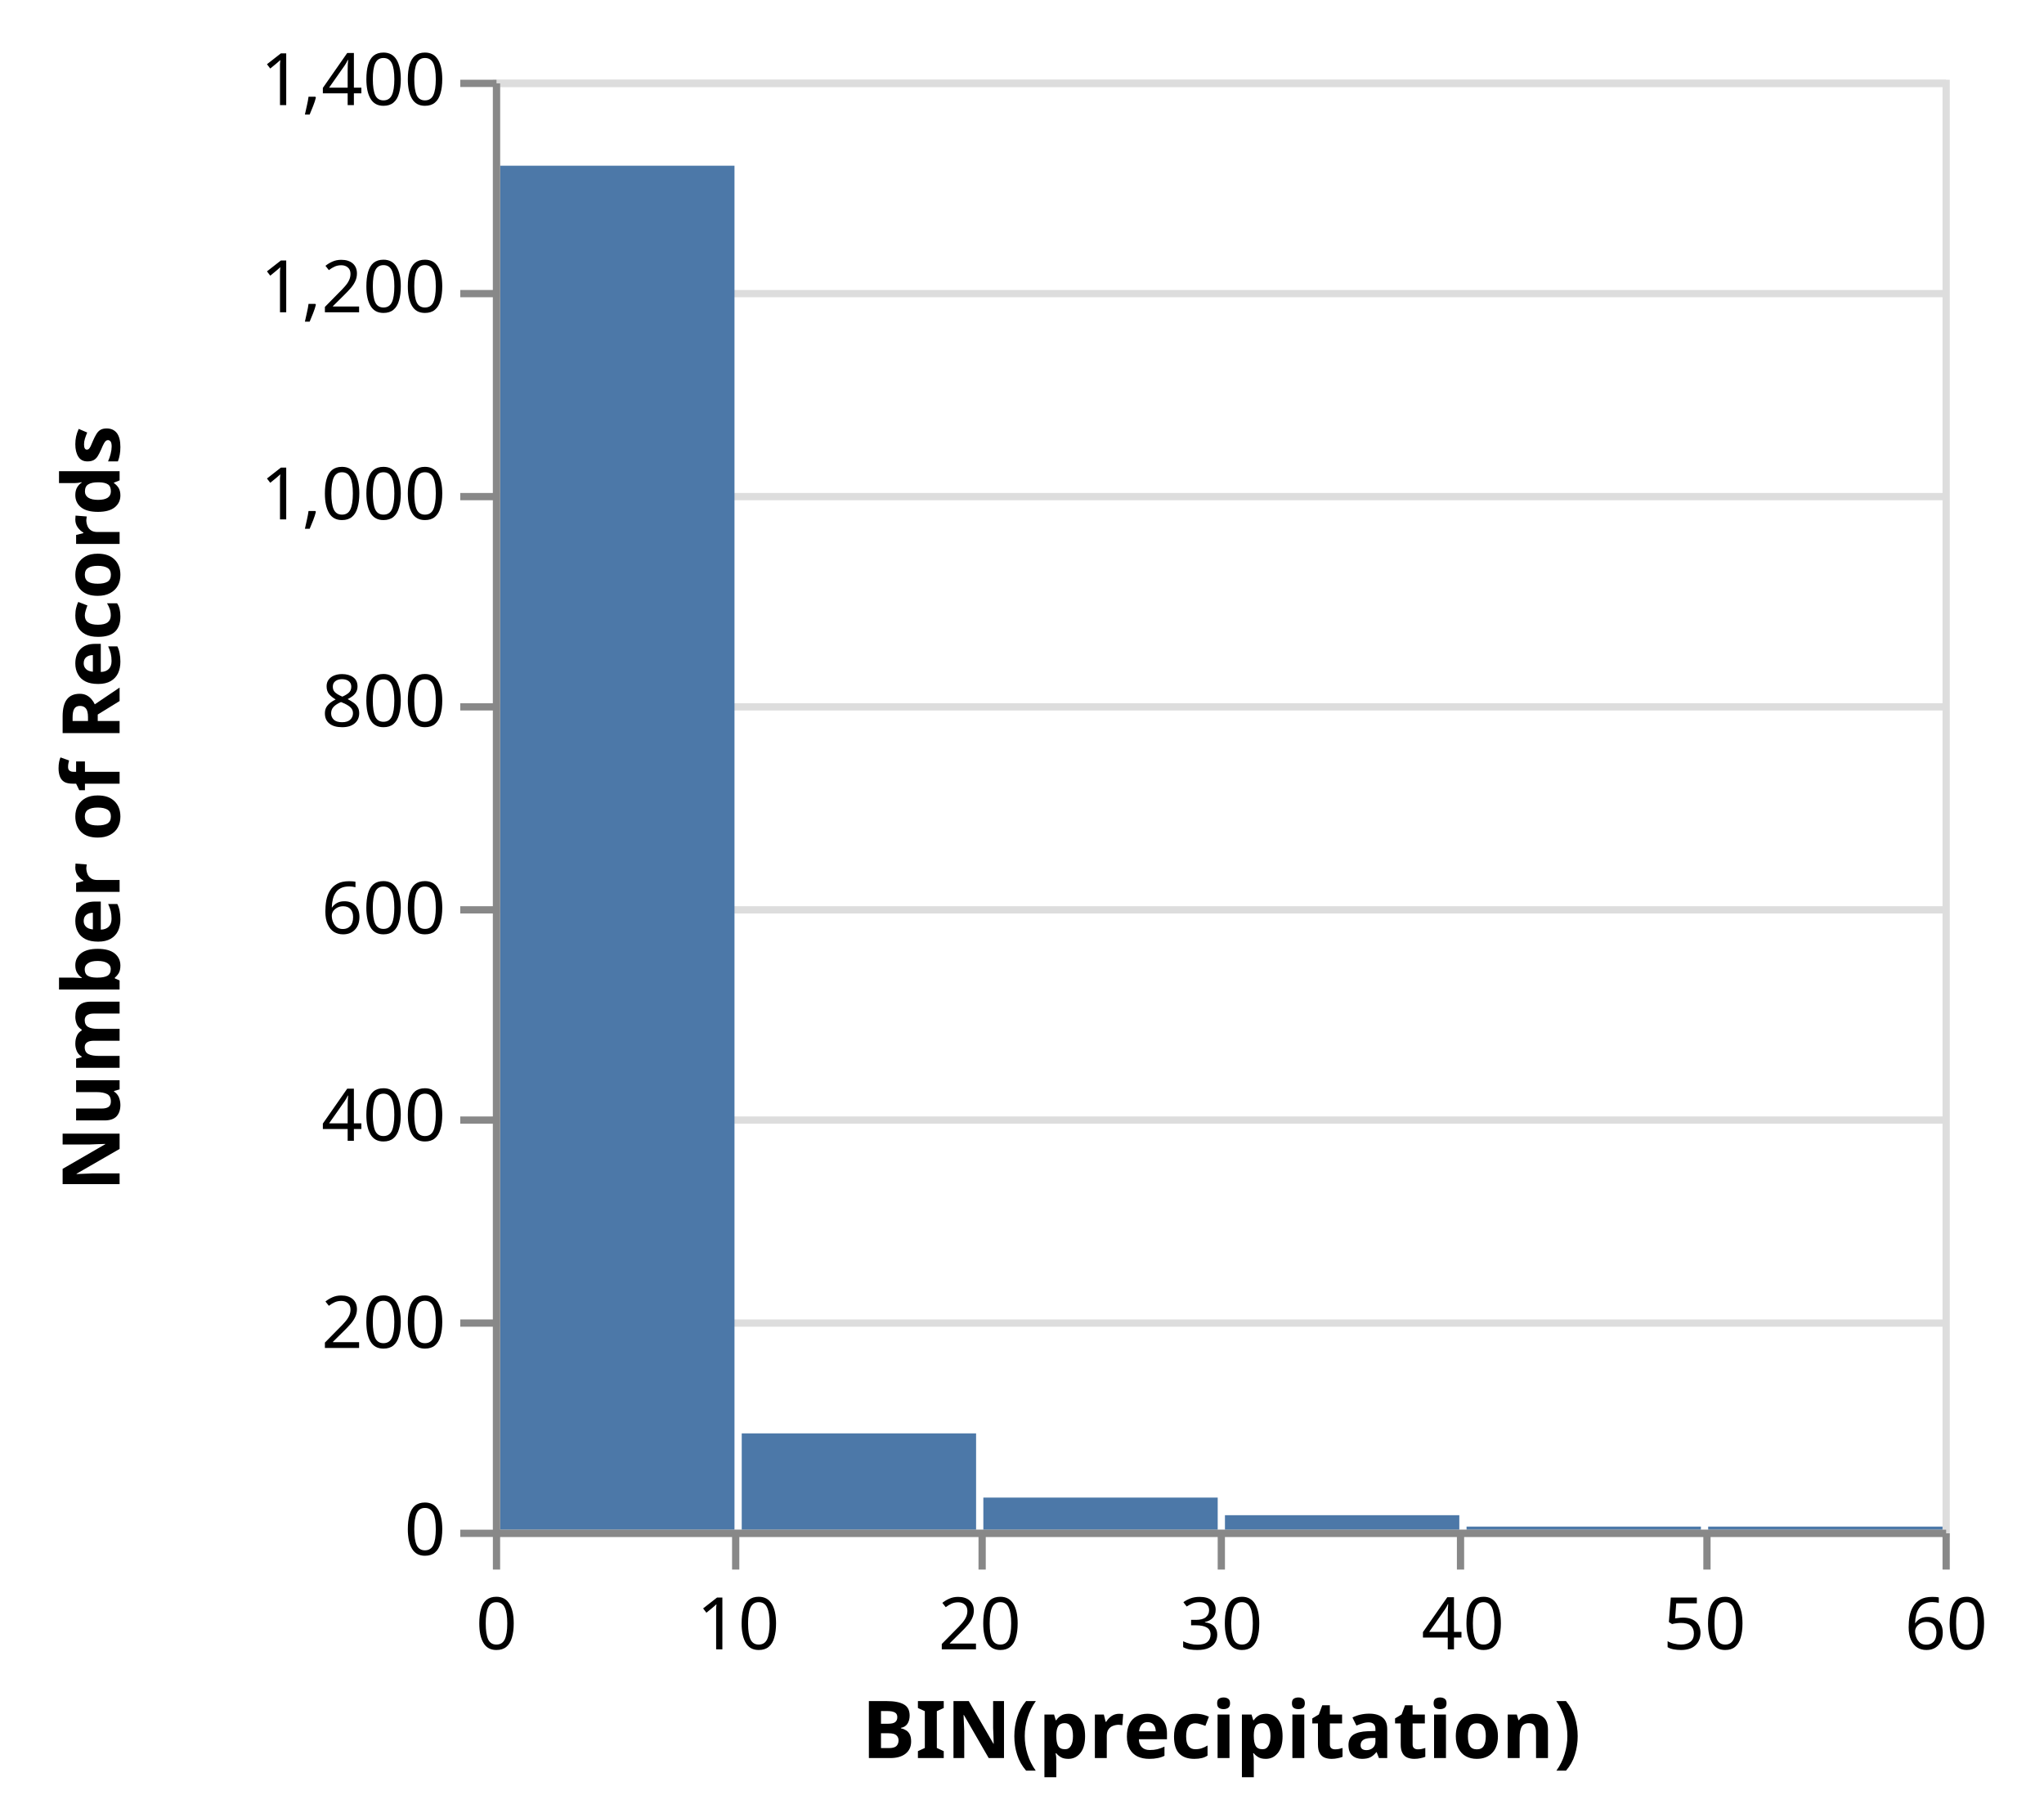
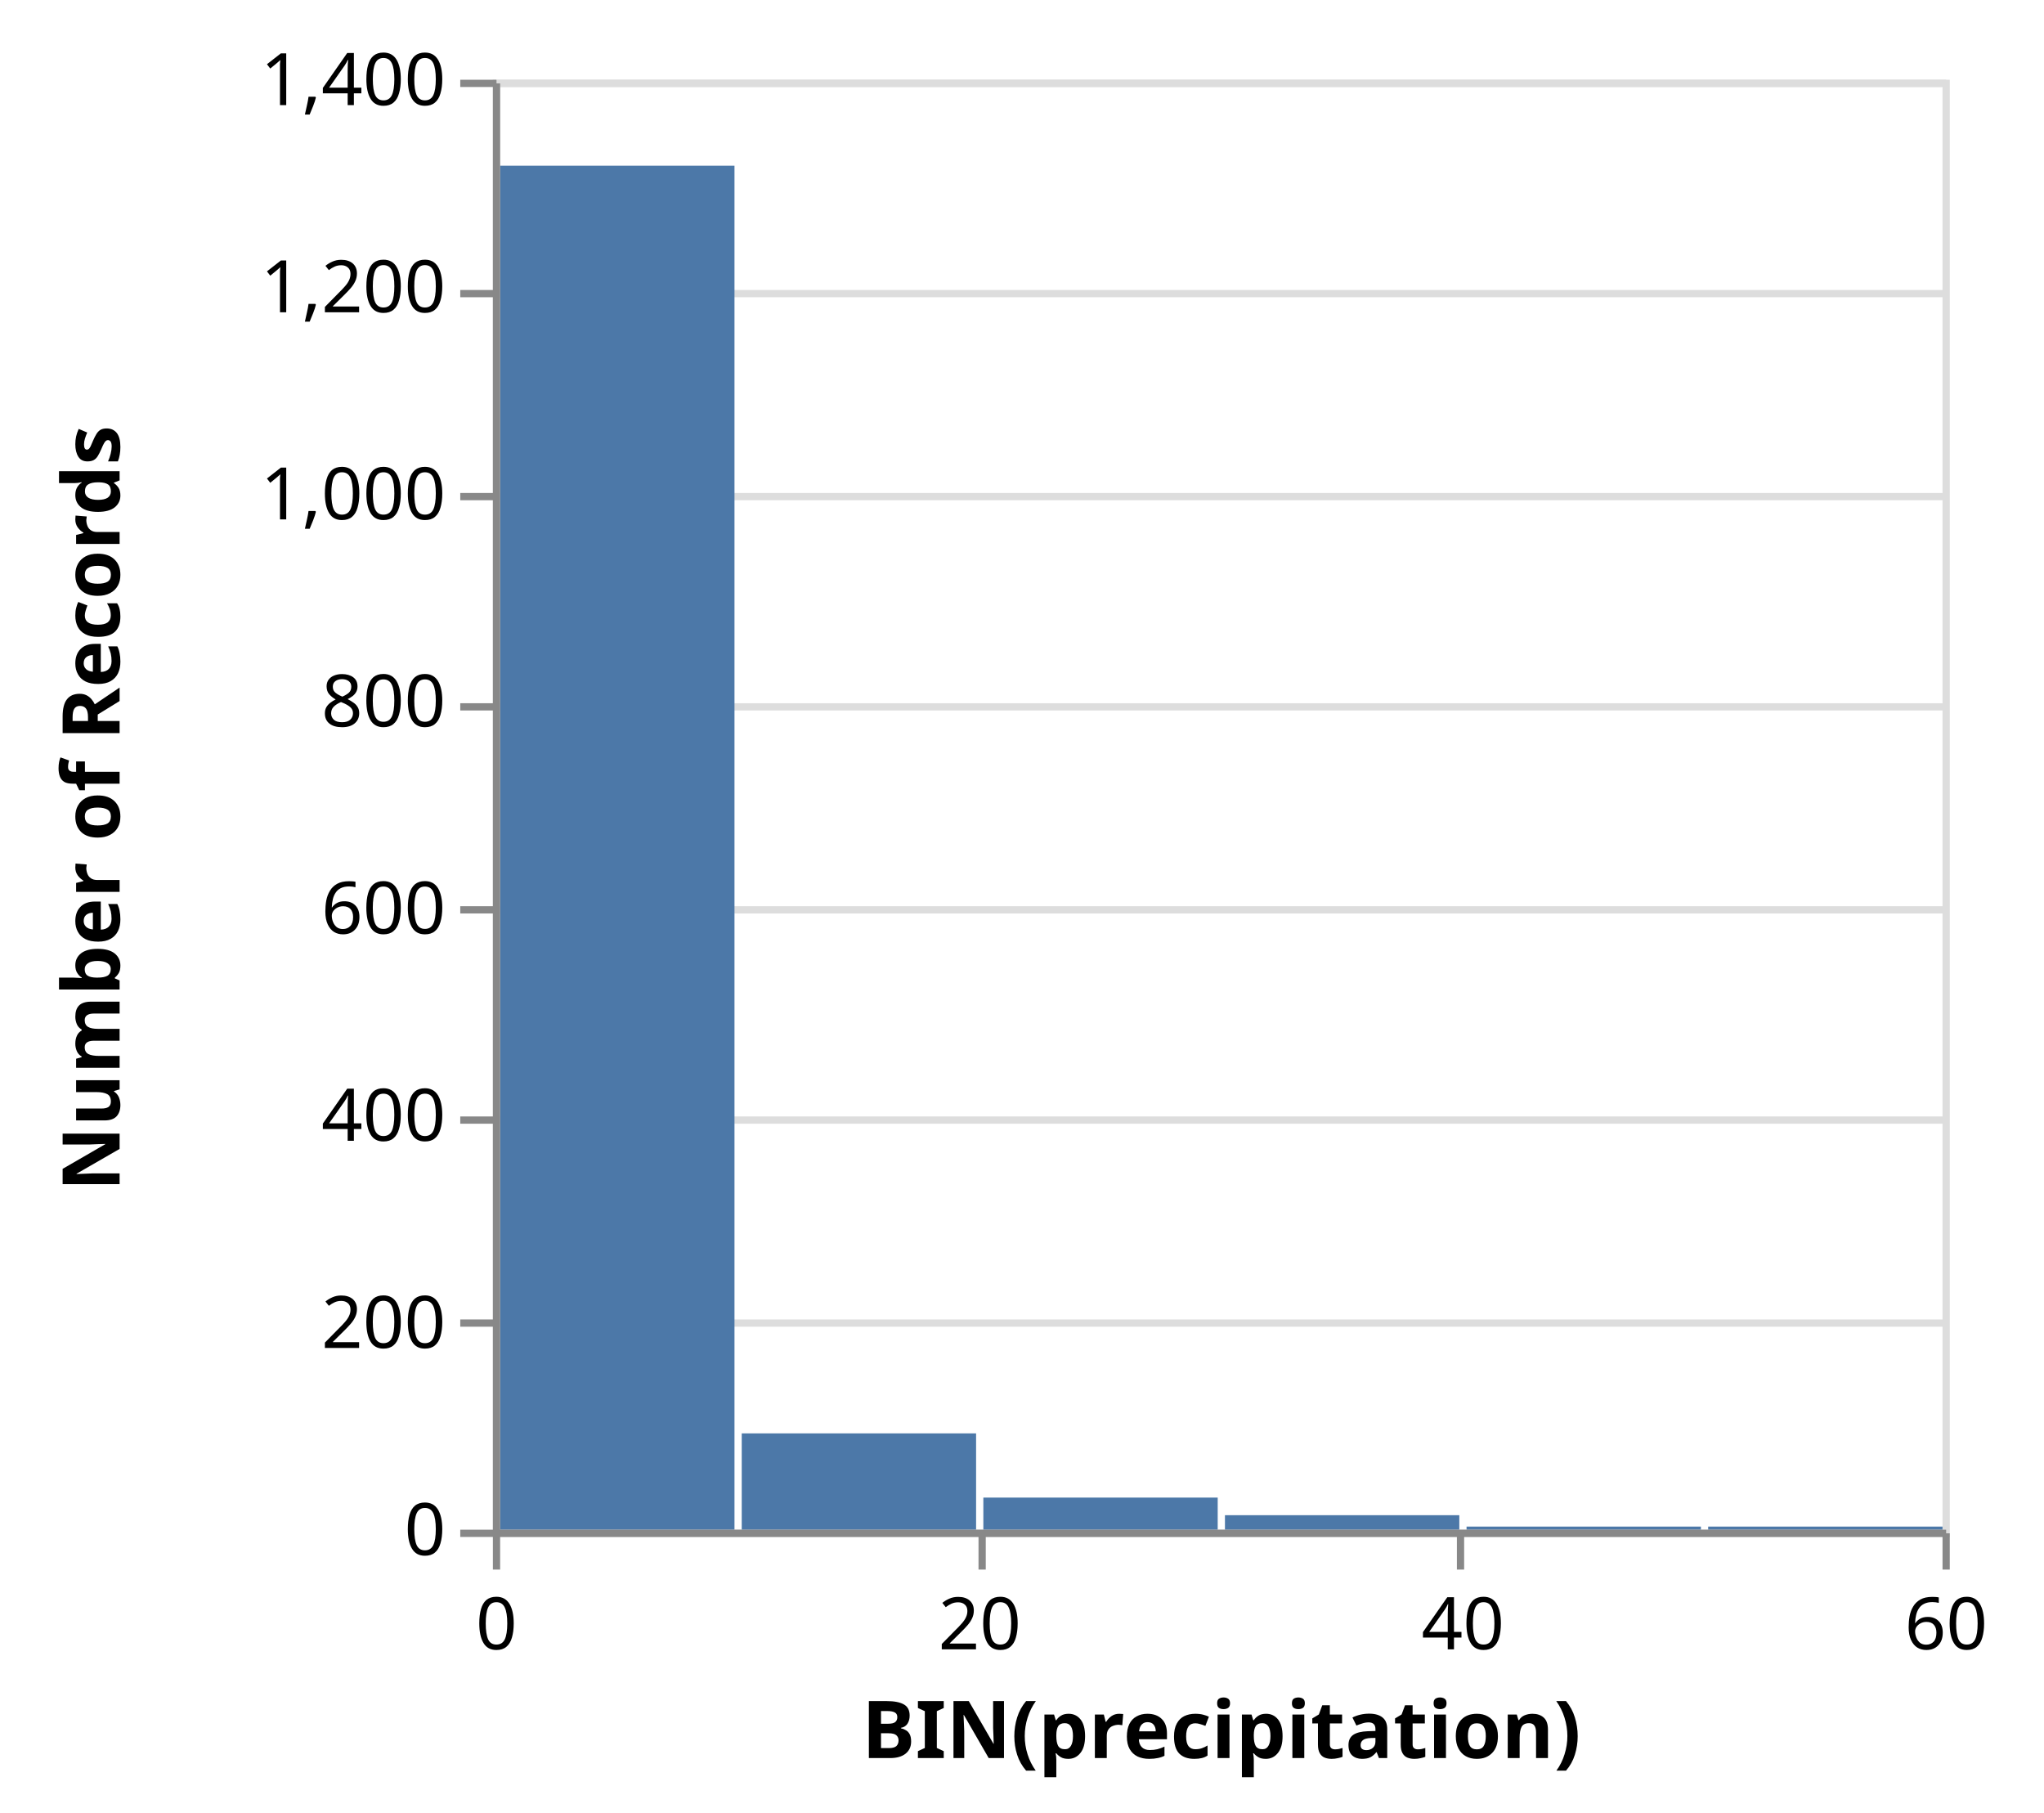
<svg xmlns="http://www.w3.org/2000/svg" class="marks" width="282" height="250" viewBox="0 0 282 250" version="1.1">
  <g transform="translate(68,11)">
    <g class="mark-group role-frame root">
      <g transform="translate(0,0)">
        <path class="background" d="M0.5,0.5h200v200h-200Z" style="fill: transparent; stroke: #ddd;" />
        <g>
          <g class="mark-group role-axis">
            <g transform="translate(0.5,0.5)">
              <path class="background" d="M0,0h0v0h0Z" style="pointer-events: none; fill: none;" />
              <g>
                <g class="mark-rule role-axis-grid" style="pointer-events: none;">
                  <line transform="translate(0,200)" x2="200" y2="0" style="fill: none; stroke: #ddd; stroke-width: 1; stroke-dasharray: ; opacity: 1;" />
                  <line transform="translate(0,171)" x2="200" y2="0" style="fill: none; stroke: #ddd; stroke-width: 1; stroke-dasharray: ; opacity: 1;" />
                  <line transform="translate(0,143)" x2="200" y2="0" style="fill: none; stroke: #ddd; stroke-width: 1; stroke-dasharray: ; opacity: 1;" />
                  <line transform="translate(0,114)" x2="200" y2="0" style="fill: none; stroke: #ddd; stroke-width: 1; stroke-dasharray: ; opacity: 1;" />
                  <line transform="translate(0,86)" x2="200" y2="0" style="fill: none; stroke: #ddd; stroke-width: 1; stroke-dasharray: ; opacity: 1;" />
                  <line transform="translate(0,57)" x2="200" y2="0" style="fill: none; stroke: #ddd; stroke-width: 1; stroke-dasharray: ; opacity: 1;" />
                  <line transform="translate(0,29)" x2="200" y2="0" style="fill: none; stroke: #ddd; stroke-width: 1; stroke-dasharray: ; opacity: 1;" />
                  <line transform="translate(0,0)" x2="200" y2="0" style="fill: none; stroke: #ddd; stroke-width: 1; stroke-dasharray: ; opacity: 1;" />
                </g>
              </g>
            </g>
          </g>
          <g class="mark-rect role-mark marks">
            <path d="M1,11.857h32.333v188.143h-32.333Z" style="fill: #4c78a8;" />
            <path d="M34.333,186.714h32.333v13.286h-32.333Z" style="fill: #4c78a8;" />
            <path d="M67.667,195.571h32.333v4.429h-32.333Z" style="fill: #4c78a8;" />
            <path d="M101,198h32.333v2h-32.333Z" style="fill: #4c78a8;" />
            <path d="M167.667,199.571h32.333v0.429h-32.333Z" style="fill: #4c78a8;" />
            <path d="M134.333,199.571h32.333v0.429h-32.333Z" style="fill: #4c78a8;" />
          </g>
          <g class="mark-group role-axis">
            <g transform="translate(0.5,200.5)">
              <path class="background" d="M0,0h0v0h0Z" style="pointer-events: none; fill: none;" />
              <g>
                <g class="mark-rule role-axis-tick" style="pointer-events: none;">
                  <line transform="translate(0,0)" x2="0" y2="5" style="fill: none; stroke: #888; stroke-width: 1; opacity: 1;" />
-                   <line transform="translate(33,0)" x2="0" y2="5" style="fill: none; stroke: #888; stroke-width: 1; opacity: 1;" />
                  <line transform="translate(67,0)" x2="0" y2="5" style="fill: none; stroke: #888; stroke-width: 1; opacity: 1;" />
-                   <line transform="translate(100,0)" x2="0" y2="5" style="fill: none; stroke: #888; stroke-width: 1; opacity: 1;" />
                  <line transform="translate(133,0)" x2="0" y2="5" style="fill: none; stroke: #888; stroke-width: 1; opacity: 1;" />
-                   <line transform="translate(167,0)" x2="0" y2="5" style="fill: none; stroke: #888; stroke-width: 1; opacity: 1;" />
                  <line transform="translate(200,0)" x2="0" y2="5" style="fill: none; stroke: #888; stroke-width: 1; opacity: 1;" />
                </g>
                <g class="mark-text role-axis-label" style="pointer-events: none;">
                  <text text-anchor="middle" transform="translate(0,16)" style="font: 10px sans-serif; fill: #000; opacity: 1;">0</text>
-                   <text text-anchor="middle" transform="translate(33.33333,16)" style="font: 10px sans-serif; fill: #000; opacity: 1;">10</text>
                  <text text-anchor="middle" transform="translate(66.66667,16)" style="font: 10px sans-serif; fill: #000; opacity: 1;">20</text>
-                   <text text-anchor="middle" transform="translate(100,16)" style="font: 10px sans-serif; fill: #000; opacity: 1;">30</text>
                  <text text-anchor="middle" transform="translate(133.3333,16)" style="font: 10px sans-serif; fill: #000; opacity: 1;">40</text>
-                   <text text-anchor="middle" transform="translate(166.6667,16)" style="font: 10px sans-serif; fill: #000; opacity: 1;">50</text>
                  <text text-anchor="middle" transform="translate(200,16)" style="font: 10px sans-serif; fill: #000; opacity: 1;">60</text>
                </g>
                <g class="mark-rule role-axis-domain" style="pointer-events: none;">
                  <line transform="translate(0,0)" x2="200" y2="0" style="fill: none; stroke: #888; stroke-width: 1; opacity: 1;" />
                </g>
                <g class="mark-text role-axis-title" style="pointer-events: none;">
                  <text text-anchor="middle" transform="translate(100,31)" style="font: bold 11px sans-serif; fill: #000; opacity: 1;">BIN(precipitation)</text>
                </g>
              </g>
            </g>
          </g>
          <g class="mark-group role-axis">
            <g transform="translate(0.5,0.5)">
              <path class="background" d="M0,0h0v0h0Z" style="pointer-events: none; fill: none;" />
              <g>
                <g class="mark-rule role-axis-tick" style="pointer-events: none;">
                  <line transform="translate(0,200)" x2="-5" y2="0" style="fill: none; stroke: #888; stroke-width: 1; opacity: 1;" />
                  <line transform="translate(0,171)" x2="-5" y2="0" style="fill: none; stroke: #888; stroke-width: 1; opacity: 1;" />
                  <line transform="translate(0,143)" x2="-5" y2="0" style="fill: none; stroke: #888; stroke-width: 1; opacity: 1;" />
                  <line transform="translate(0,114)" x2="-5" y2="0" style="fill: none; stroke: #888; stroke-width: 1; opacity: 1;" />
                  <line transform="translate(0,86)" x2="-5" y2="0" style="fill: none; stroke: #888; stroke-width: 1; opacity: 1;" />
                  <line transform="translate(0,57)" x2="-5" y2="0" style="fill: none; stroke: #888; stroke-width: 1; opacity: 1;" />
                  <line transform="translate(0,29)" x2="-5" y2="0" style="fill: none; stroke: #888; stroke-width: 1; opacity: 1;" />
                  <line transform="translate(0,0)" x2="-5" y2="0" style="fill: none; stroke: #888; stroke-width: 1; opacity: 1;" />
                </g>
                <g class="mark-text role-axis-label" style="pointer-events: none;">
                  <text text-anchor="end" transform="translate(-7,203)" style="font: 10px sans-serif; fill: #000; opacity: 1;">0</text>
                  <text text-anchor="end" transform="translate(-7,174.4286)" style="font: 10px sans-serif; fill: #000; opacity: 1;">200</text>
                  <text text-anchor="end" transform="translate(-7,145.8571)" style="font: 10px sans-serif; fill: #000; opacity: 1;">400</text>
                  <text text-anchor="end" transform="translate(-7,117.2857)" style="font: 10px sans-serif; fill: #000; opacity: 1;">600</text>
                  <text text-anchor="end" transform="translate(-7,88.71429)" style="font: 10px sans-serif; fill: #000; opacity: 1;">800</text>
                  <text text-anchor="end" transform="translate(-7,60.14286)" style="font: 10px sans-serif; fill: #000; opacity: 1;">1,000</text>
                  <text text-anchor="end" transform="translate(-7,31.57143)" style="font: 10px sans-serif; fill: #000; opacity: 1;">1,200</text>
                  <text text-anchor="end" transform="translate(-7,3)" style="font: 10px sans-serif; fill: #000; opacity: 1;">1,400</text>
                </g>
                <g class="mark-rule role-axis-domain" style="pointer-events: none;">
                  <line transform="translate(0,200)" x2="0" y2="-200" style="fill: none; stroke: #888; stroke-width: 1; opacity: 1;" />
                </g>
                <g class="mark-text role-axis-title" style="pointer-events: none;">
                  <text text-anchor="middle" transform="translate(-50,100) rotate(-90) translate(0,-2)" style="font: bold 11px sans-serif; fill: #000; opacity: 1;">Number of Records</text>
                </g>
              </g>
            </g>
          </g>
        </g>
      </g>
    </g>
  </g>
</svg>
